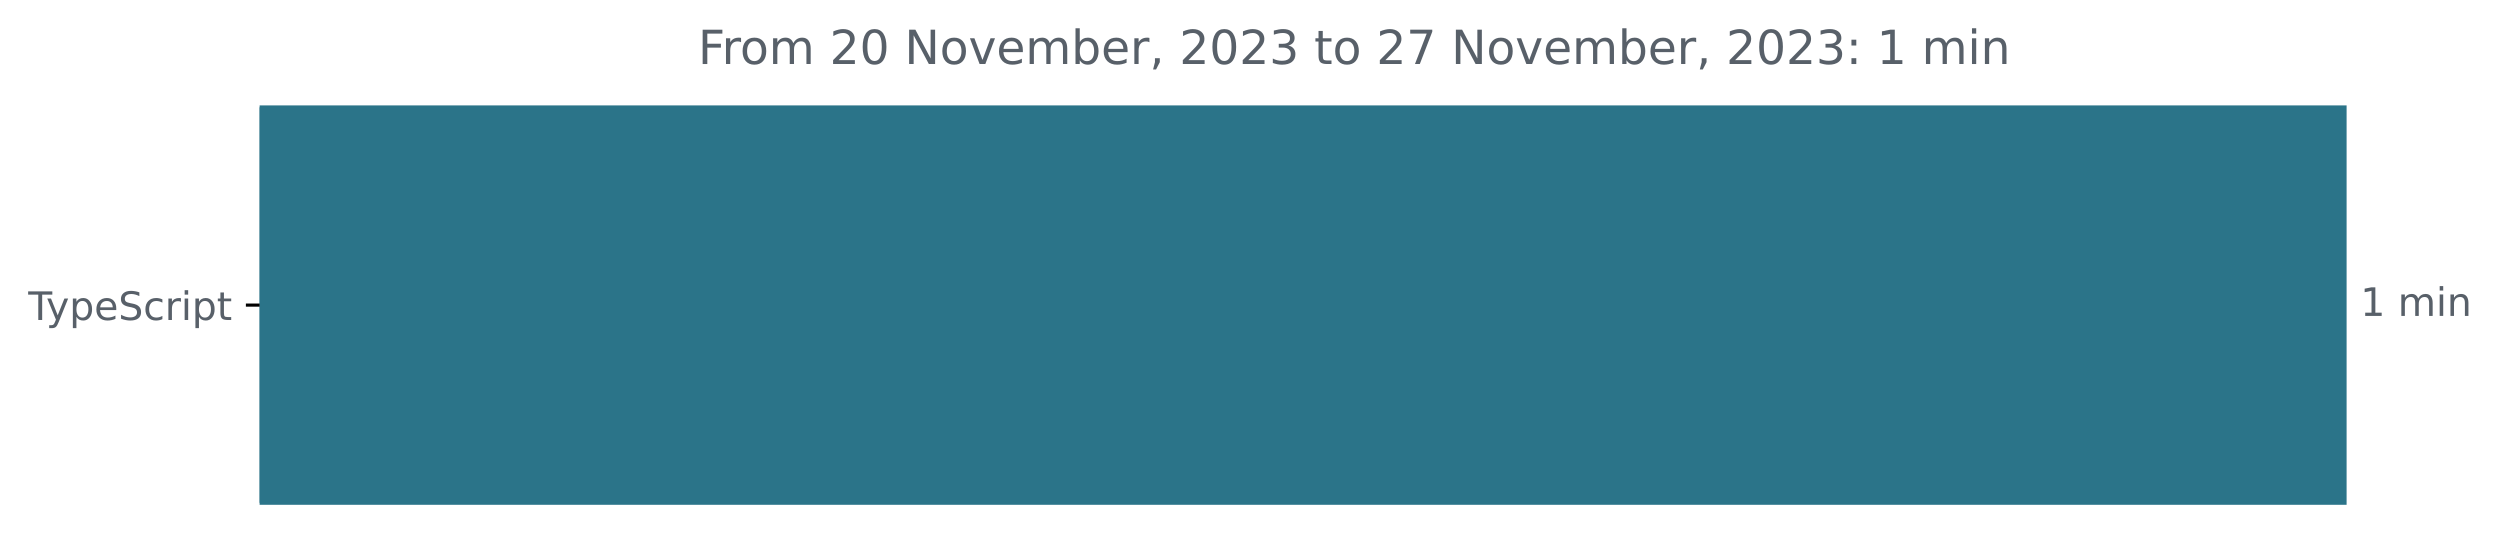
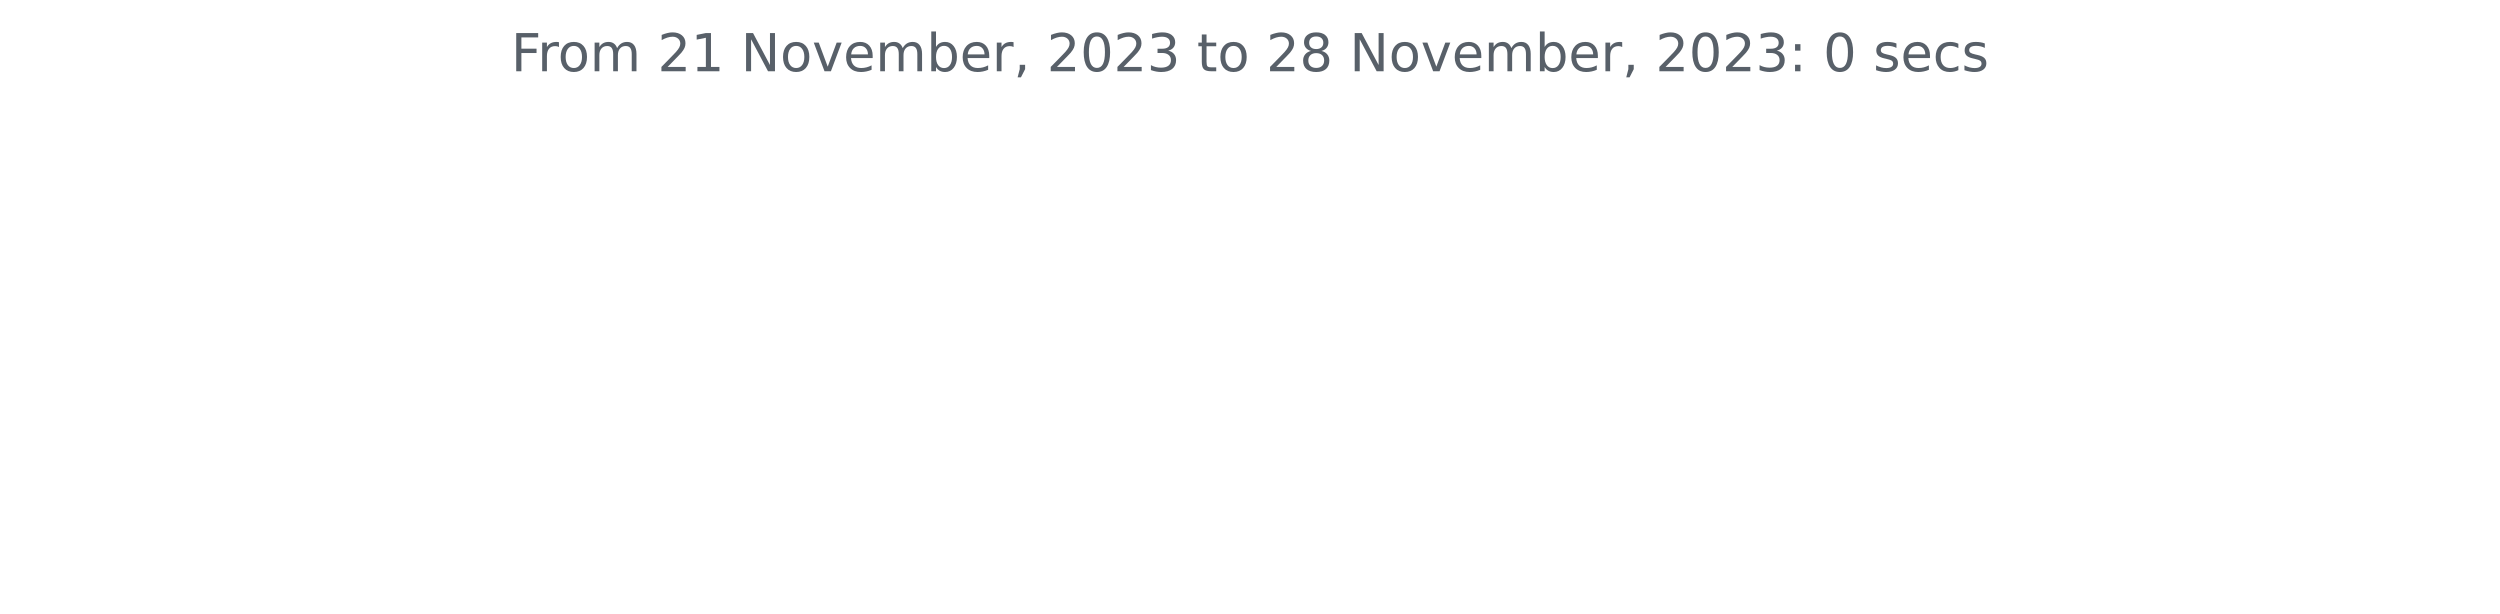
- <svg xmlns="http://www.w3.org/2000/svg" xmlns:xlink="http://www.w3.org/1999/xlink" width="637.196pt" height="140.398pt" viewBox="0 0 637.196 140.398" version="1.1">
+ <svg xmlns="http://www.w3.org/2000/svg" xmlns:xlink="http://www.w3.org/1999/xlink" width="572.4pt" height="140.398pt" viewBox="0 0 572.4 140.398" version="1.1">
  <defs>
    <style type="text/css">*{stroke-linejoin: round; stroke-linecap: butt}</style>
  </defs>
  <g id="figure_1">
    <g id="patch_1">
-       <path d="M -0 140.398  L 637.196 140.398  L 637.196 0  L -0 0  L -0 140.398  z " style="fill: none" />
+       <path d="M 0 140.398  L 572.4 140.398  L 572.4 0  L 0 0  L 0 140.398  z " style="fill: none" />
    </g>
    <g id="axes_1">
-       <g id="patch_2">
-         <path d="M 66.17 27.358  L 597.599 27.358  L 597.599 128.158  L 66.17 128.158  z " clip-path="url(#p3d6c8c7e6d)" style="fill: #2b7489; stroke: #2b7489; stroke-linejoin: miter" />
-       </g>
      <g id="matplotlib.axis_1" />
-       <g id="matplotlib.axis_2">
-         <g id="ytick_1">
-           <g id="line2d_1">
-             <defs>
-               <path id="m2ad691c996" d="M 0 0  L -3.5 0  " style="stroke: #000000; stroke-width: 0.8" />
-             </defs>
-             <g>
-               <use xlink:href="#m2ad691c996" x="66.17" y="77.758" style="stroke: #000000; stroke-width: 0.8" />
-             </g>
-           </g>
-           <g id="text_1">
-             <g style="fill: #586069" transform="translate(7.2 81.55734)scale(0.1 -0.1)">
-               <defs>
-                 <path id="DejaVuSans-54" d="M -19 4666  L 3928 4666  L 3928 4134  L 2272 4134  L 2272 0  L 1638 0  L 1638 4134  L -19 4134  L -19 4666  z " transform="scale(0.015625)" />
-                 <path id="DejaVuSans-79" d="M 2059 -325  Q 1816 -950 1584 -1140  Q 1353 -1331 966 -1331  L 506 -1331  L 506 -850  L 844 -850  Q 1081 -850 1212 -737  Q 1344 -625 1503 -206  L 1606 56  L 191 3500  L 800 3500  L 1894 763  L 2988 3500  L 3597 3500  L 2059 -325  z " transform="scale(0.015625)" />
-                 <path id="DejaVuSans-70" d="M 1159 525  L 1159 -1331  L 581 -1331  L 581 3500  L 1159 3500  L 1159 2969  Q 1341 3281 1617 3432  Q 1894 3584 2278 3584  Q 2916 3584 3314 3078  Q 3713 2572 3713 1747  Q 3713 922 3314 415  Q 2916 -91 2278 -91  Q 1894 -91 1617 61  Q 1341 213 1159 525  z M 3116 1747  Q 3116 2381 2855 2742  Q 2594 3103 2138 3103  Q 1681 3103 1420 2742  Q 1159 2381 1159 1747  Q 1159 1113 1420 752  Q 1681 391 2138 391  Q 2594 391 2855 752  Q 3116 1113 3116 1747  z " transform="scale(0.015625)" />
-                 <path id="DejaVuSans-65" d="M 3597 1894  L 3597 1613  L 953 1613  Q 991 1019 1311 708  Q 1631 397 2203 397  Q 2534 397 2845 478  Q 3156 559 3463 722  L 3463 178  Q 3153 47 2828 -22  Q 2503 -91 2169 -91  Q 1331 -91 842 396  Q 353 884 353 1716  Q 353 2575 817 3079  Q 1281 3584 2069 3584  Q 2775 3584 3186 3129  Q 3597 2675 3597 1894  z M 3022 2063  Q 3016 2534 2758 2815  Q 2500 3097 2075 3097  Q 1594 3097 1305 2825  Q 1016 2553 972 2059  L 3022 2063  z " transform="scale(0.015625)" />
-                 <path id="DejaVuSans-53" d="M 3425 4513  L 3425 3897  Q 3066 4069 2747 4153  Q 2428 4238 2131 4238  Q 1616 4238 1336 4038  Q 1056 3838 1056 3469  Q 1056 3159 1242 3001  Q 1428 2844 1947 2747  L 2328 2669  Q 3034 2534 3370 2195  Q 3706 1856 3706 1288  Q 3706 609 3251 259  Q 2797 -91 1919 -91  Q 1588 -91 1214 -16  Q 841 59 441 206  L 441 856  Q 825 641 1194 531  Q 1563 422 1919 422  Q 2459 422 2753 634  Q 3047 847 3047 1241  Q 3047 1584 2836 1778  Q 2625 1972 2144 2069  L 1759 2144  Q 1053 2284 737 2584  Q 422 2884 422 3419  Q 422 4038 858 4394  Q 1294 4750 2059 4750  Q 2388 4750 2728 4690  Q 3069 4631 3425 4513  z " transform="scale(0.015625)" />
-                 <path id="DejaVuSans-63" d="M 3122 3366  L 3122 2828  Q 2878 2963 2633 3030  Q 2388 3097 2138 3097  Q 1578 3097 1268 2742  Q 959 2388 959 1747  Q 959 1106 1268 751  Q 1578 397 2138 397  Q 2388 397 2633 464  Q 2878 531 3122 666  L 3122 134  Q 2881 22 2623 -34  Q 2366 -91 2075 -91  Q 1284 -91 818 406  Q 353 903 353 1747  Q 353 2603 823 3093  Q 1294 3584 2113 3584  Q 2378 3584 2631 3529  Q 2884 3475 3122 3366  z " transform="scale(0.015625)" />
-                 <path id="DejaVuSans-72" d="M 2631 2963  Q 2534 3019 2420 3045  Q 2306 3072 2169 3072  Q 1681 3072 1420 2755  Q 1159 2438 1159 1844  L 1159 0  L 581 0  L 581 3500  L 1159 3500  L 1159 2956  Q 1341 3275 1631 3429  Q 1922 3584 2338 3584  Q 2397 3584 2469 3576  Q 2541 3569 2628 3553  L 2631 2963  z " transform="scale(0.015625)" />
-                 <path id="DejaVuSans-69" d="M 603 3500  L 1178 3500  L 1178 0  L 603 0  L 603 3500  z M 603 4863  L 1178 4863  L 1178 4134  L 603 4134  L 603 4863  z " transform="scale(0.015625)" />
-                 <path id="DejaVuSans-74" d="M 1172 4494  L 1172 3500  L 2356 3500  L 2356 3053  L 1172 3053  L 1172 1153  Q 1172 725 1289 603  Q 1406 481 1766 481  L 2356 481  L 2356 0  L 1766 0  Q 1100 0 847 248  Q 594 497 594 1153  L 594 3053  L 172 3053  L 172 3500  L 594 3500  L 594 4494  L 1172 4494  z " transform="scale(0.015625)" />
-               </defs>
-               <use xlink:href="#DejaVuSans-54" />
-               <use xlink:href="#DejaVuSans-79" x="45.459" />
-               <use xlink:href="#DejaVuSans-70" x="104.639" />
-               <use xlink:href="#DejaVuSans-65" x="168.115" />
-               <use xlink:href="#DejaVuSans-53" x="229.639" />
-               <use xlink:href="#DejaVuSans-63" x="293.115" />
-               <use xlink:href="#DejaVuSans-72" x="348.096" />
-               <use xlink:href="#DejaVuSans-69" x="389.209" />
-               <use xlink:href="#DejaVuSans-70" x="416.992" />
-               <use xlink:href="#DejaVuSans-74" x="480.469" />
-             </g>
-           </g>
-         </g>
-       </g>
-       <g id="text_2">
-         <g style="fill: #586069" transform="translate(601.5989 80.5175)scale(0.1 -0.1)">
-           <defs>
-             <path id="DejaVuSans-31" d="M 794 531  L 1825 531  L 1825 4091  L 703 3866  L 703 4441  L 1819 4666  L 2450 4666  L 2450 531  L 3481 531  L 3481 0  L 794 0  L 794 531  z " transform="scale(0.015625)" />
-             <path id="DejaVuSans-20" transform="scale(0.015625)" />
-             <path id="DejaVuSans-6d" d="M 3328 2828  Q 3544 3216 3844 3400  Q 4144 3584 4550 3584  Q 5097 3584 5394 3201  Q 5691 2819 5691 2113  L 5691 0  L 5113 0  L 5113 2094  Q 5113 2597 4934 2840  Q 4756 3084 4391 3084  Q 3944 3084 3684 2787  Q 3425 2491 3425 1978  L 3425 0  L 2847 0  L 2847 2094  Q 2847 2600 2669 2842  Q 2491 3084 2119 3084  Q 1678 3084 1418 2786  Q 1159 2488 1159 1978  L 1159 0  L 581 0  L 581 3500  L 1159 3500  L 1159 2956  Q 1356 3278 1631 3431  Q 1906 3584 2284 3584  Q 2666 3584 2933 3390  Q 3200 3197 3328 2828  z " transform="scale(0.015625)" />
-             <path id="DejaVuSans-6e" d="M 3513 2113  L 3513 0  L 2938 0  L 2938 2094  Q 2938 2591 2744 2837  Q 2550 3084 2163 3084  Q 1697 3084 1428 2787  Q 1159 2491 1159 1978  L 1159 0  L 581 0  L 581 3500  L 1159 3500  L 1159 2956  Q 1366 3272 1645 3428  Q 1925 3584 2291 3584  Q 2894 3584 3203 3211  Q 3513 2838 3513 2113  z " transform="scale(0.015625)" />
-           </defs>
-           <use xlink:href="#DejaVuSans-31" />
-           <use xlink:href="#DejaVuSans-20" x="63.623" />
-           <use xlink:href="#DejaVuSans-6d" x="95.41" />
-           <use xlink:href="#DejaVuSans-69" x="192.822" />
-           <use xlink:href="#DejaVuSans-6e" x="220.605" />
-         </g>
-       </g>
-       <g id="text_3">
-         <g style="fill: #586069" transform="translate(177.9156 16.31812)scale(0.12 -0.12)">
+       <g id="matplotlib.axis_2" />
+       <g id="text_1">
+         <g style="fill: #586069" transform="translate(117.0169 16.31812)scale(0.12 -0.12)">
          <defs>
            <path id="DejaVuSans-46" d="M 628 4666  L 3309 4666  L 3309 4134  L 1259 4134  L 1259 2759  L 3109 2759  L 3109 2228  L 1259 2228  L 1259 0  L 628 0  L 628 4666  z " transform="scale(0.015625)" />
+             <path id="DejaVuSans-72" d="M 2631 2963  Q 2534 3019 2420 3045  Q 2306 3072 2169 3072  Q 1681 3072 1420 2755  Q 1159 2438 1159 1844  L 1159 0  L 581 0  L 581 3500  L 1159 3500  L 1159 2956  Q 1341 3275 1631 3429  Q 1922 3584 2338 3584  Q 2397 3584 2469 3576  Q 2541 3569 2628 3553  L 2631 2963  z " transform="scale(0.015625)" />
            <path id="DejaVuSans-6f" d="M 1959 3097  Q 1497 3097 1228 2736  Q 959 2375 959 1747  Q 959 1119 1226 758  Q 1494 397 1959 397  Q 2419 397 2687 759  Q 2956 1122 2956 1747  Q 2956 2369 2687 2733  Q 2419 3097 1959 3097  z M 1959 3584  Q 2709 3584 3137 3096  Q 3566 2609 3566 1747  Q 3566 888 3137 398  Q 2709 -91 1959 -91  Q 1206 -91 779 398  Q 353 888 353 1747  Q 353 2609 779 3096  Q 1206 3584 1959 3584  z " transform="scale(0.015625)" />
+             <path id="DejaVuSans-6d" d="M 3328 2828  Q 3544 3216 3844 3400  Q 4144 3584 4550 3584  Q 5097 3584 5394 3201  Q 5691 2819 5691 2113  L 5691 0  L 5113 0  L 5113 2094  Q 5113 2597 4934 2840  Q 4756 3084 4391 3084  Q 3944 3084 3684 2787  Q 3425 2491 3425 1978  L 3425 0  L 2847 0  L 2847 2094  Q 2847 2600 2669 2842  Q 2491 3084 2119 3084  Q 1678 3084 1418 2786  Q 1159 2488 1159 1978  L 1159 0  L 581 0  L 581 3500  L 1159 3500  L 1159 2956  Q 1356 3278 1631 3431  Q 1906 3584 2284 3584  Q 2666 3584 2933 3390  Q 3200 3197 3328 2828  z " transform="scale(0.015625)" />
+             <path id="DejaVuSans-20" transform="scale(0.015625)" />
            <path id="DejaVuSans-32" d="M 1228 531  L 3431 531  L 3431 0  L 469 0  L 469 531  Q 828 903 1448 1529  Q 2069 2156 2228 2338  Q 2531 2678 2651 2914  Q 2772 3150 2772 3378  Q 2772 3750 2511 3984  Q 2250 4219 1831 4219  Q 1534 4219 1204 4116  Q 875 4013 500 3803  L 500 4441  Q 881 4594 1212 4672  Q 1544 4750 1819 4750  Q 2544 4750 2975 4387  Q 3406 4025 3406 3419  Q 3406 3131 3298 2873  Q 3191 2616 2906 2266  Q 2828 2175 2409 1742  Q 1991 1309 1228 531  z " transform="scale(0.015625)" />
-             <path id="DejaVuSans-30" d="M 2034 4250  Q 1547 4250 1301 3770  Q 1056 3291 1056 2328  Q 1056 1369 1301 889  Q 1547 409 2034 409  Q 2525 409 2770 889  Q 3016 1369 3016 2328  Q 3016 3291 2770 3770  Q 2525 4250 2034 4250  z M 2034 4750  Q 2819 4750 3233 4129  Q 3647 3509 3647 2328  Q 3647 1150 3233 529  Q 2819 -91 2034 -91  Q 1250 -91 836 529  Q 422 1150 422 2328  Q 422 3509 836 4129  Q 1250 4750 2034 4750  z " transform="scale(0.015625)" />
+             <path id="DejaVuSans-31" d="M 794 531  L 1825 531  L 1825 4091  L 703 3866  L 703 4441  L 1819 4666  L 2450 4666  L 2450 531  L 3481 531  L 3481 0  L 794 0  L 794 531  z " transform="scale(0.015625)" />
            <path id="DejaVuSans-4e" d="M 628 4666  L 1478 4666  L 3547 763  L 3547 4666  L 4159 4666  L 4159 0  L 3309 0  L 1241 3903  L 1241 0  L 628 0  L 628 4666  z " transform="scale(0.015625)" />
            <path id="DejaVuSans-76" d="M 191 3500  L 800 3500  L 1894 563  L 2988 3500  L 3597 3500  L 2284 0  L 1503 0  L 191 3500  z " transform="scale(0.015625)" />
+             <path id="DejaVuSans-65" d="M 3597 1894  L 3597 1613  L 953 1613  Q 991 1019 1311 708  Q 1631 397 2203 397  Q 2534 397 2845 478  Q 3156 559 3463 722  L 3463 178  Q 3153 47 2828 -22  Q 2503 -91 2169 -91  Q 1331 -91 842 396  Q 353 884 353 1716  Q 353 2575 817 3079  Q 1281 3584 2069 3584  Q 2775 3584 3186 3129  Q 3597 2675 3597 1894  z M 3022 2063  Q 3016 2534 2758 2815  Q 2500 3097 2075 3097  Q 1594 3097 1305 2825  Q 1016 2553 972 2059  L 3022 2063  z " transform="scale(0.015625)" />
            <path id="DejaVuSans-62" d="M 3116 1747  Q 3116 2381 2855 2742  Q 2594 3103 2138 3103  Q 1681 3103 1420 2742  Q 1159 2381 1159 1747  Q 1159 1113 1420 752  Q 1681 391 2138 391  Q 2594 391 2855 752  Q 3116 1113 3116 1747  z M 1159 2969  Q 1341 3281 1617 3432  Q 1894 3584 2278 3584  Q 2916 3584 3314 3078  Q 3713 2572 3713 1747  Q 3713 922 3314 415  Q 2916 -91 2278 -91  Q 1894 -91 1617 61  Q 1341 213 1159 525  L 1159 0  L 581 0  L 581 4863  L 1159 4863  L 1159 2969  z " transform="scale(0.015625)" />
            <path id="DejaVuSans-2c" d="M 750 794  L 1409 794  L 1409 256  L 897 -744  L 494 -744  L 750 256  L 750 794  z " transform="scale(0.015625)" />
+             <path id="DejaVuSans-30" d="M 2034 4250  Q 1547 4250 1301 3770  Q 1056 3291 1056 2328  Q 1056 1369 1301 889  Q 1547 409 2034 409  Q 2525 409 2770 889  Q 3016 1369 3016 2328  Q 3016 3291 2770 3770  Q 2525 4250 2034 4250  z M 2034 4750  Q 2819 4750 3233 4129  Q 3647 3509 3647 2328  Q 3647 1150 3233 529  Q 2819 -91 2034 -91  Q 1250 -91 836 529  Q 422 1150 422 2328  Q 422 3509 836 4129  Q 1250 4750 2034 4750  z " transform="scale(0.015625)" />
            <path id="DejaVuSans-33" d="M 2597 2516  Q 3050 2419 3304 2112  Q 3559 1806 3559 1356  Q 3559 666 3084 287  Q 2609 -91 1734 -91  Q 1441 -91 1130 -33  Q 819 25 488 141  L 488 750  Q 750 597 1062 519  Q 1375 441 1716 441  Q 2309 441 2620 675  Q 2931 909 2931 1356  Q 2931 1769 2642 2001  Q 2353 2234 1838 2234  L 1294 2234  L 1294 2753  L 1863 2753  Q 2328 2753 2575 2939  Q 2822 3125 2822 3475  Q 2822 3834 2567 4026  Q 2313 4219 1838 4219  Q 1578 4219 1281 4162  Q 984 4106 628 3988  L 628 4550  Q 988 4650 1302 4700  Q 1616 4750 1894 4750  Q 2613 4750 3031 4423  Q 3450 4097 3450 3541  Q 3450 3153 3228 2886  Q 3006 2619 2597 2516  z " transform="scale(0.015625)" />
-             <path id="DejaVuSans-37" d="M 525 4666  L 3525 4666  L 3525 4397  L 1831 0  L 1172 0  L 2766 4134  L 525 4134  L 525 4666  z " transform="scale(0.015625)" />
+             <path id="DejaVuSans-74" d="M 1172 4494  L 1172 3500  L 2356 3500  L 2356 3053  L 1172 3053  L 1172 1153  Q 1172 725 1289 603  Q 1406 481 1766 481  L 2356 481  L 2356 0  L 1766 0  Q 1100 0 847 248  Q 594 497 594 1153  L 594 3053  L 172 3053  L 172 3500  L 594 3500  L 594 4494  L 1172 4494  z " transform="scale(0.015625)" />
+             <path id="DejaVuSans-38" d="M 2034 2216  Q 1584 2216 1326 1975  Q 1069 1734 1069 1313  Q 1069 891 1326 650  Q 1584 409 2034 409  Q 2484 409 2743 651  Q 3003 894 3003 1313  Q 3003 1734 2745 1975  Q 2488 2216 2034 2216  z M 1403 2484  Q 997 2584 770 2862  Q 544 3141 544 3541  Q 544 4100 942 4425  Q 1341 4750 2034 4750  Q 2731 4750 3128 4425  Q 3525 4100 3525 3541  Q 3525 3141 3298 2862  Q 3072 2584 2669 2484  Q 3125 2378 3379 2068  Q 3634 1759 3634 1313  Q 3634 634 3220 271  Q 2806 -91 2034 -91  Q 1263 -91 848 271  Q 434 634 434 1313  Q 434 1759 690 2068  Q 947 2378 1403 2484  z M 1172 3481  Q 1172 3119 1398 2916  Q 1625 2713 2034 2713  Q 2441 2713 2670 2916  Q 2900 3119 2900 3481  Q 2900 3844 2670 4047  Q 2441 4250 2034 4250  Q 1625 4250 1398 4047  Q 1172 3844 1172 3481  z " transform="scale(0.015625)" />
            <path id="DejaVuSans-3a" d="M 750 794  L 1409 794  L 1409 0  L 750 0  L 750 794  z M 750 3309  L 1409 3309  L 1409 2516  L 750 2516  L 750 3309  z " transform="scale(0.015625)" />
+             <path id="DejaVuSans-73" d="M 2834 3397  L 2834 2853  Q 2591 2978 2328 3040  Q 2066 3103 1784 3103  Q 1356 3103 1142 2972  Q 928 2841 928 2578  Q 928 2378 1081 2264  Q 1234 2150 1697 2047  L 1894 2003  Q 2506 1872 2764 1633  Q 3022 1394 3022 966  Q 3022 478 2636 193  Q 2250 -91 1575 -91  Q 1294 -91 989 -36  Q 684 19 347 128  L 347 722  Q 666 556 975 473  Q 1284 391 1588 391  Q 1994 391 2212 530  Q 2431 669 2431 922  Q 2431 1156 2273 1281  Q 2116 1406 1581 1522  L 1381 1569  Q 847 1681 609 1914  Q 372 2147 372 2553  Q 372 3047 722 3315  Q 1072 3584 1716 3584  Q 2034 3584 2315 3537  Q 2597 3491 2834 3397  z " transform="scale(0.015625)" />
+             <path id="DejaVuSans-63" d="M 3122 3366  L 3122 2828  Q 2878 2963 2633 3030  Q 2388 3097 2138 3097  Q 1578 3097 1268 2742  Q 959 2388 959 1747  Q 959 1106 1268 751  Q 1578 397 2138 397  Q 2388 397 2633 464  Q 2878 531 3122 666  L 3122 134  Q 2881 22 2623 -34  Q 2366 -91 2075 -91  Q 1284 -91 818 406  Q 353 903 353 1747  Q 353 2603 823 3093  Q 1294 3584 2113 3584  Q 2378 3584 2631 3529  Q 2884 3475 3122 3366  z " transform="scale(0.015625)" />
          </defs>
          <use xlink:href="#DejaVuSans-46" />
          <use xlink:href="#DejaVuSans-72" x="50.27" />
          <use xlink:href="#DejaVuSans-6f" x="89.133" />
          <use xlink:href="#DejaVuSans-6d" x="150.314" />
          <use xlink:href="#DejaVuSans-20" x="247.727" />
          <use xlink:href="#DejaVuSans-32" x="279.514" />
-           <use xlink:href="#DejaVuSans-30" x="343.137" />
+           <use xlink:href="#DejaVuSans-31" x="343.137" />
          <use xlink:href="#DejaVuSans-20" x="406.76" />
          <use xlink:href="#DejaVuSans-4e" x="438.547" />
          <use xlink:href="#DejaVuSans-6f" x="513.352" />
          <use xlink:href="#DejaVuSans-76" x="574.533" />
          <use xlink:href="#DejaVuSans-65" x="633.713" />
          <use xlink:href="#DejaVuSans-6d" x="695.236" />
          <use xlink:href="#DejaVuSans-62" x="792.648" />
          <use xlink:href="#DejaVuSans-65" x="856.125" />
          <use xlink:href="#DejaVuSans-72" x="917.648" />
          <use xlink:href="#DejaVuSans-2c" x="958.762" />
          <use xlink:href="#DejaVuSans-20" x="990.549" />
          <use xlink:href="#DejaVuSans-32" x="1022.336" />
          <use xlink:href="#DejaVuSans-30" x="1085.959" />
          <use xlink:href="#DejaVuSans-32" x="1149.582" />
          <use xlink:href="#DejaVuSans-33" x="1213.205" />
          <use xlink:href="#DejaVuSans-20" x="1276.828" />
          <use xlink:href="#DejaVuSans-74" x="1308.615" />
          <use xlink:href="#DejaVuSans-6f" x="1347.824" />
          <use xlink:href="#DejaVuSans-20" x="1409.006" />
          <use xlink:href="#DejaVuSans-32" x="1440.793" />
-           <use xlink:href="#DejaVuSans-37" x="1504.416" />
+           <use xlink:href="#DejaVuSans-38" x="1504.416" />
          <use xlink:href="#DejaVuSans-20" x="1568.039" />
          <use xlink:href="#DejaVuSans-4e" x="1599.826" />
          <use xlink:href="#DejaVuSans-6f" x="1674.631" />
          <use xlink:href="#DejaVuSans-76" x="1735.812" />
          <use xlink:href="#DejaVuSans-65" x="1794.992" />
          <use xlink:href="#DejaVuSans-6d" x="1856.516" />
          <use xlink:href="#DejaVuSans-62" x="1953.928" />
          <use xlink:href="#DejaVuSans-65" x="2017.404" />
          <use xlink:href="#DejaVuSans-72" x="2078.928" />
          <use xlink:href="#DejaVuSans-2c" x="2120.041" />
          <use xlink:href="#DejaVuSans-20" x="2151.828" />
          <use xlink:href="#DejaVuSans-32" x="2183.615" />
          <use xlink:href="#DejaVuSans-30" x="2247.238" />
          <use xlink:href="#DejaVuSans-32" x="2310.861" />
          <use xlink:href="#DejaVuSans-33" x="2374.484" />
          <use xlink:href="#DejaVuSans-3a" x="2438.107" />
          <use xlink:href="#DejaVuSans-20" x="2471.799" />
-           <use xlink:href="#DejaVuSans-31" x="2503.586" />
+           <use xlink:href="#DejaVuSans-30" x="2503.586" />
          <use xlink:href="#DejaVuSans-20" x="2567.209" />
-           <use xlink:href="#DejaVuSans-6d" x="2598.996" />
-           <use xlink:href="#DejaVuSans-69" x="2696.408" />
-           <use xlink:href="#DejaVuSans-6e" x="2724.191" />
+           <use xlink:href="#DejaVuSans-73" x="2598.996" />
+           <use xlink:href="#DejaVuSans-65" x="2651.096" />
+           <use xlink:href="#DejaVuSans-63" x="2712.619" />
+           <use xlink:href="#DejaVuSans-73" x="2767.6" />
        </g>
      </g>
    </g>
  </g>
-   <defs>
-     <clipPath id="p3d6c8c7e6d">
-       <rect x="66.17" y="22.318" width="558" height="110.88" />
-     </clipPath>
-   </defs>
</svg>
